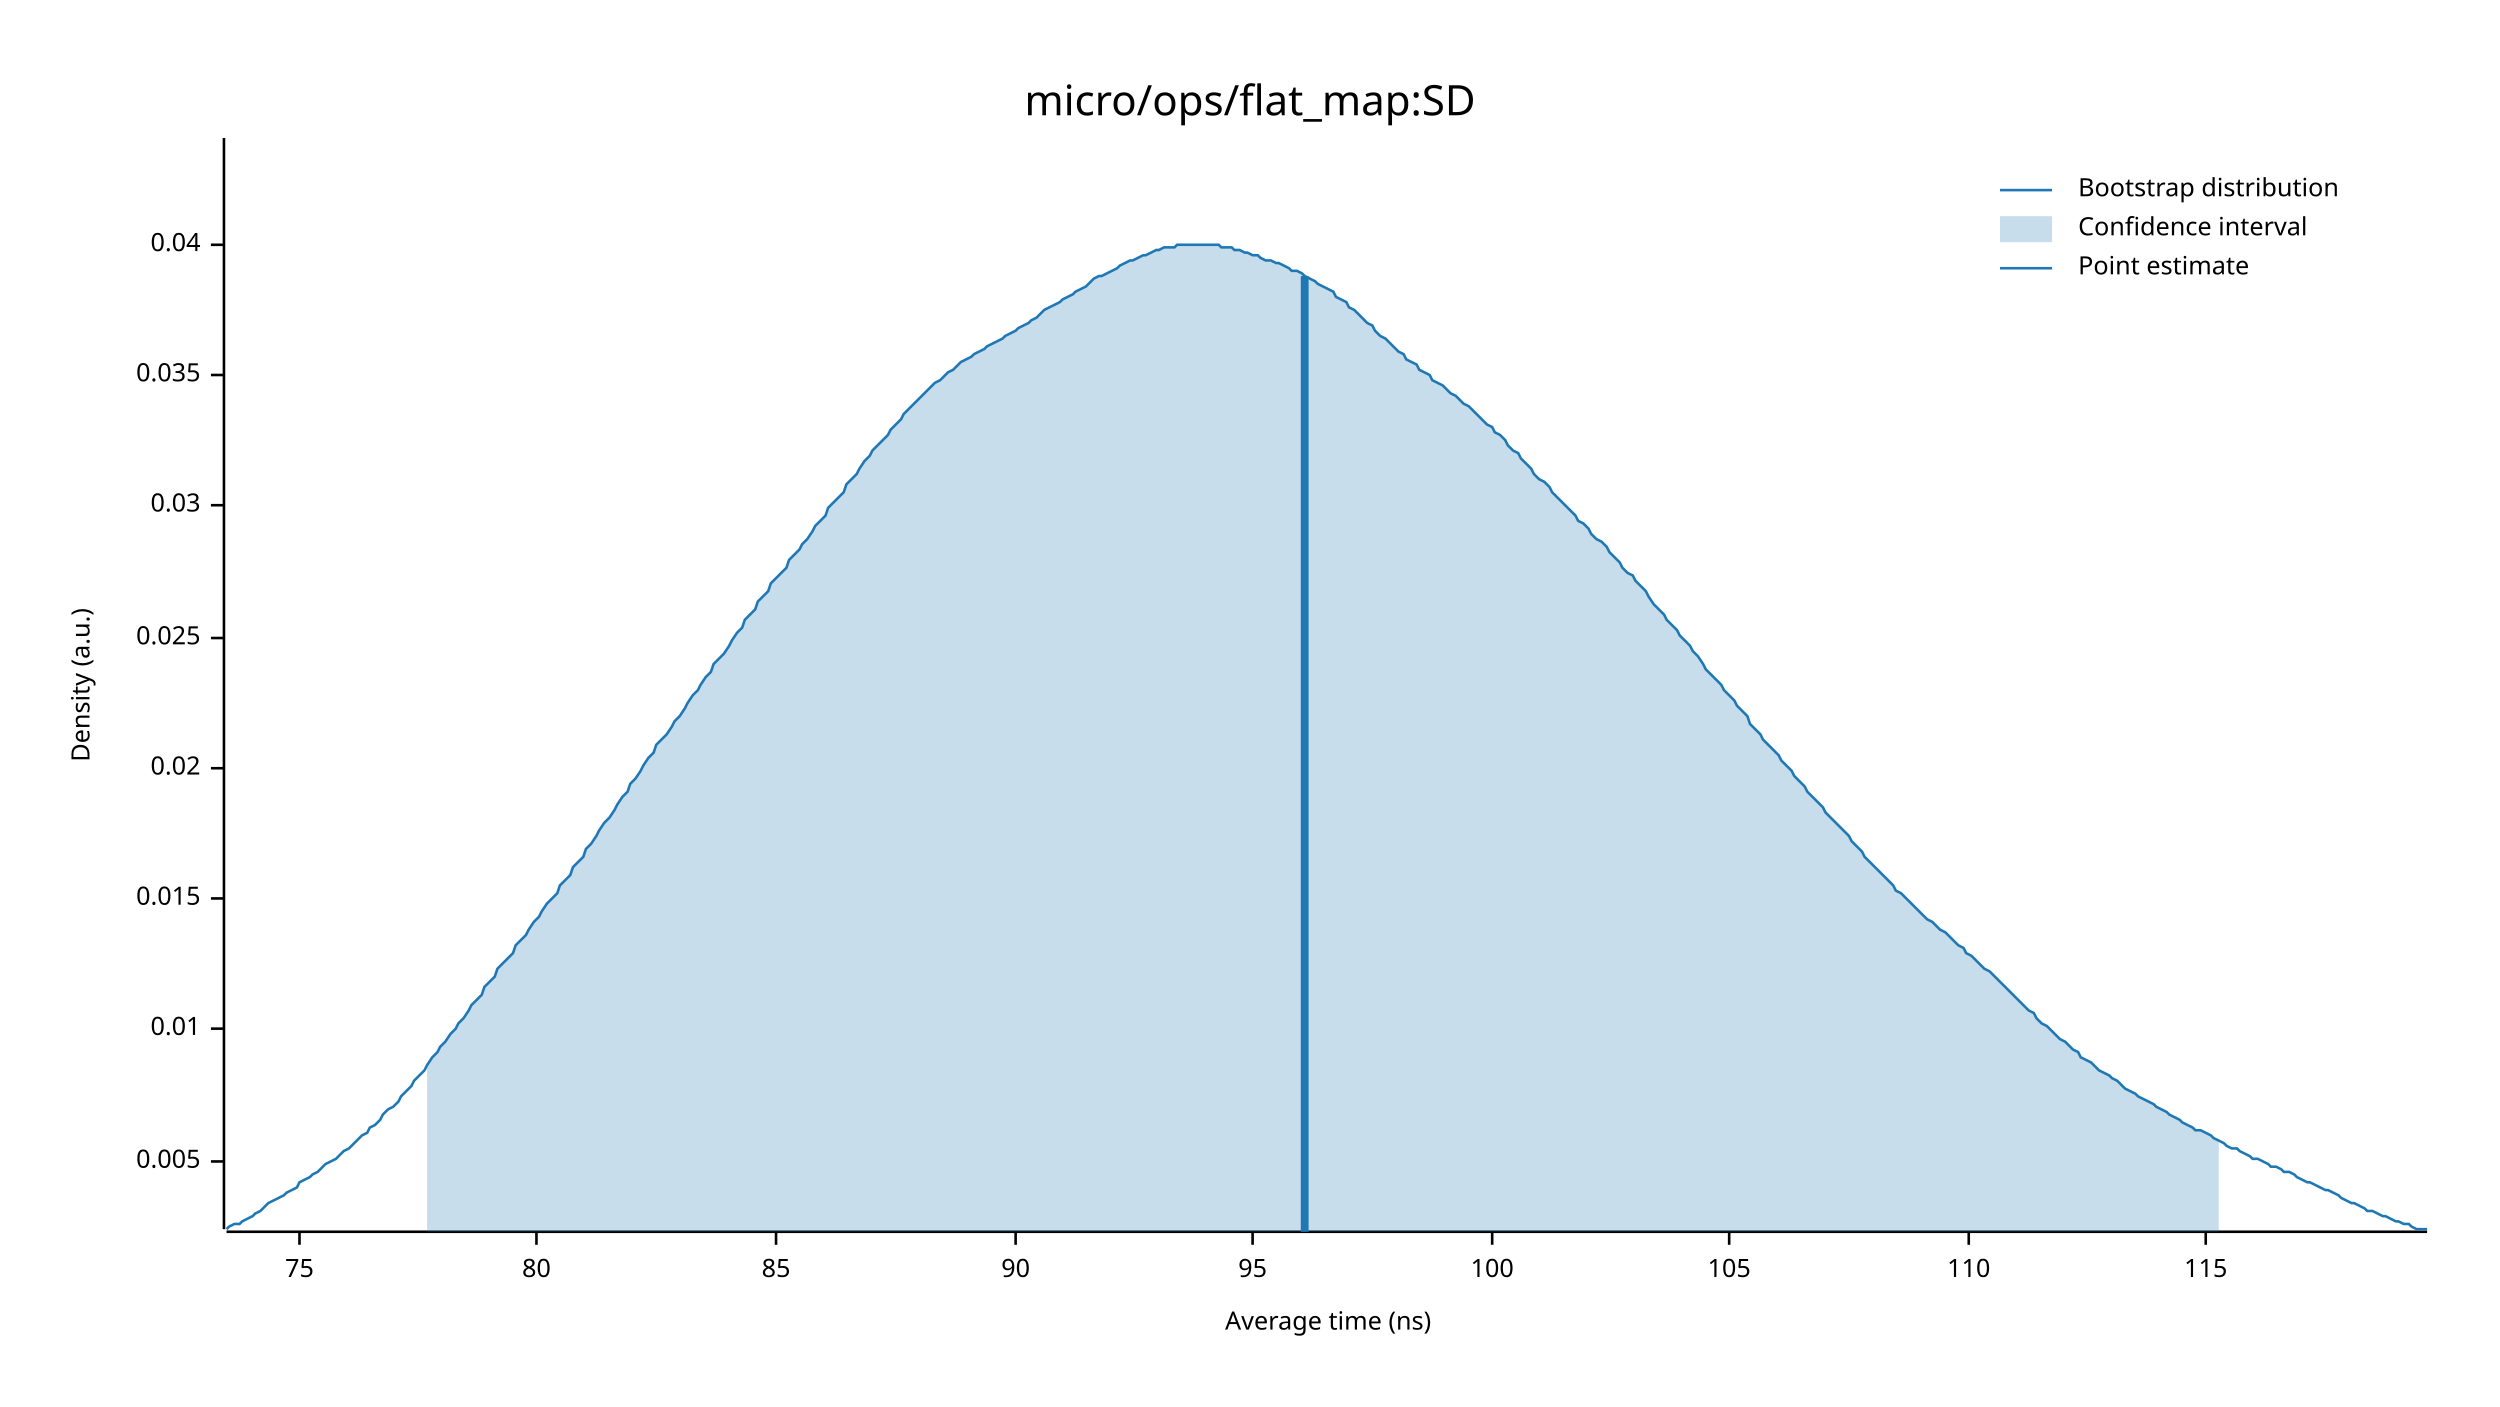
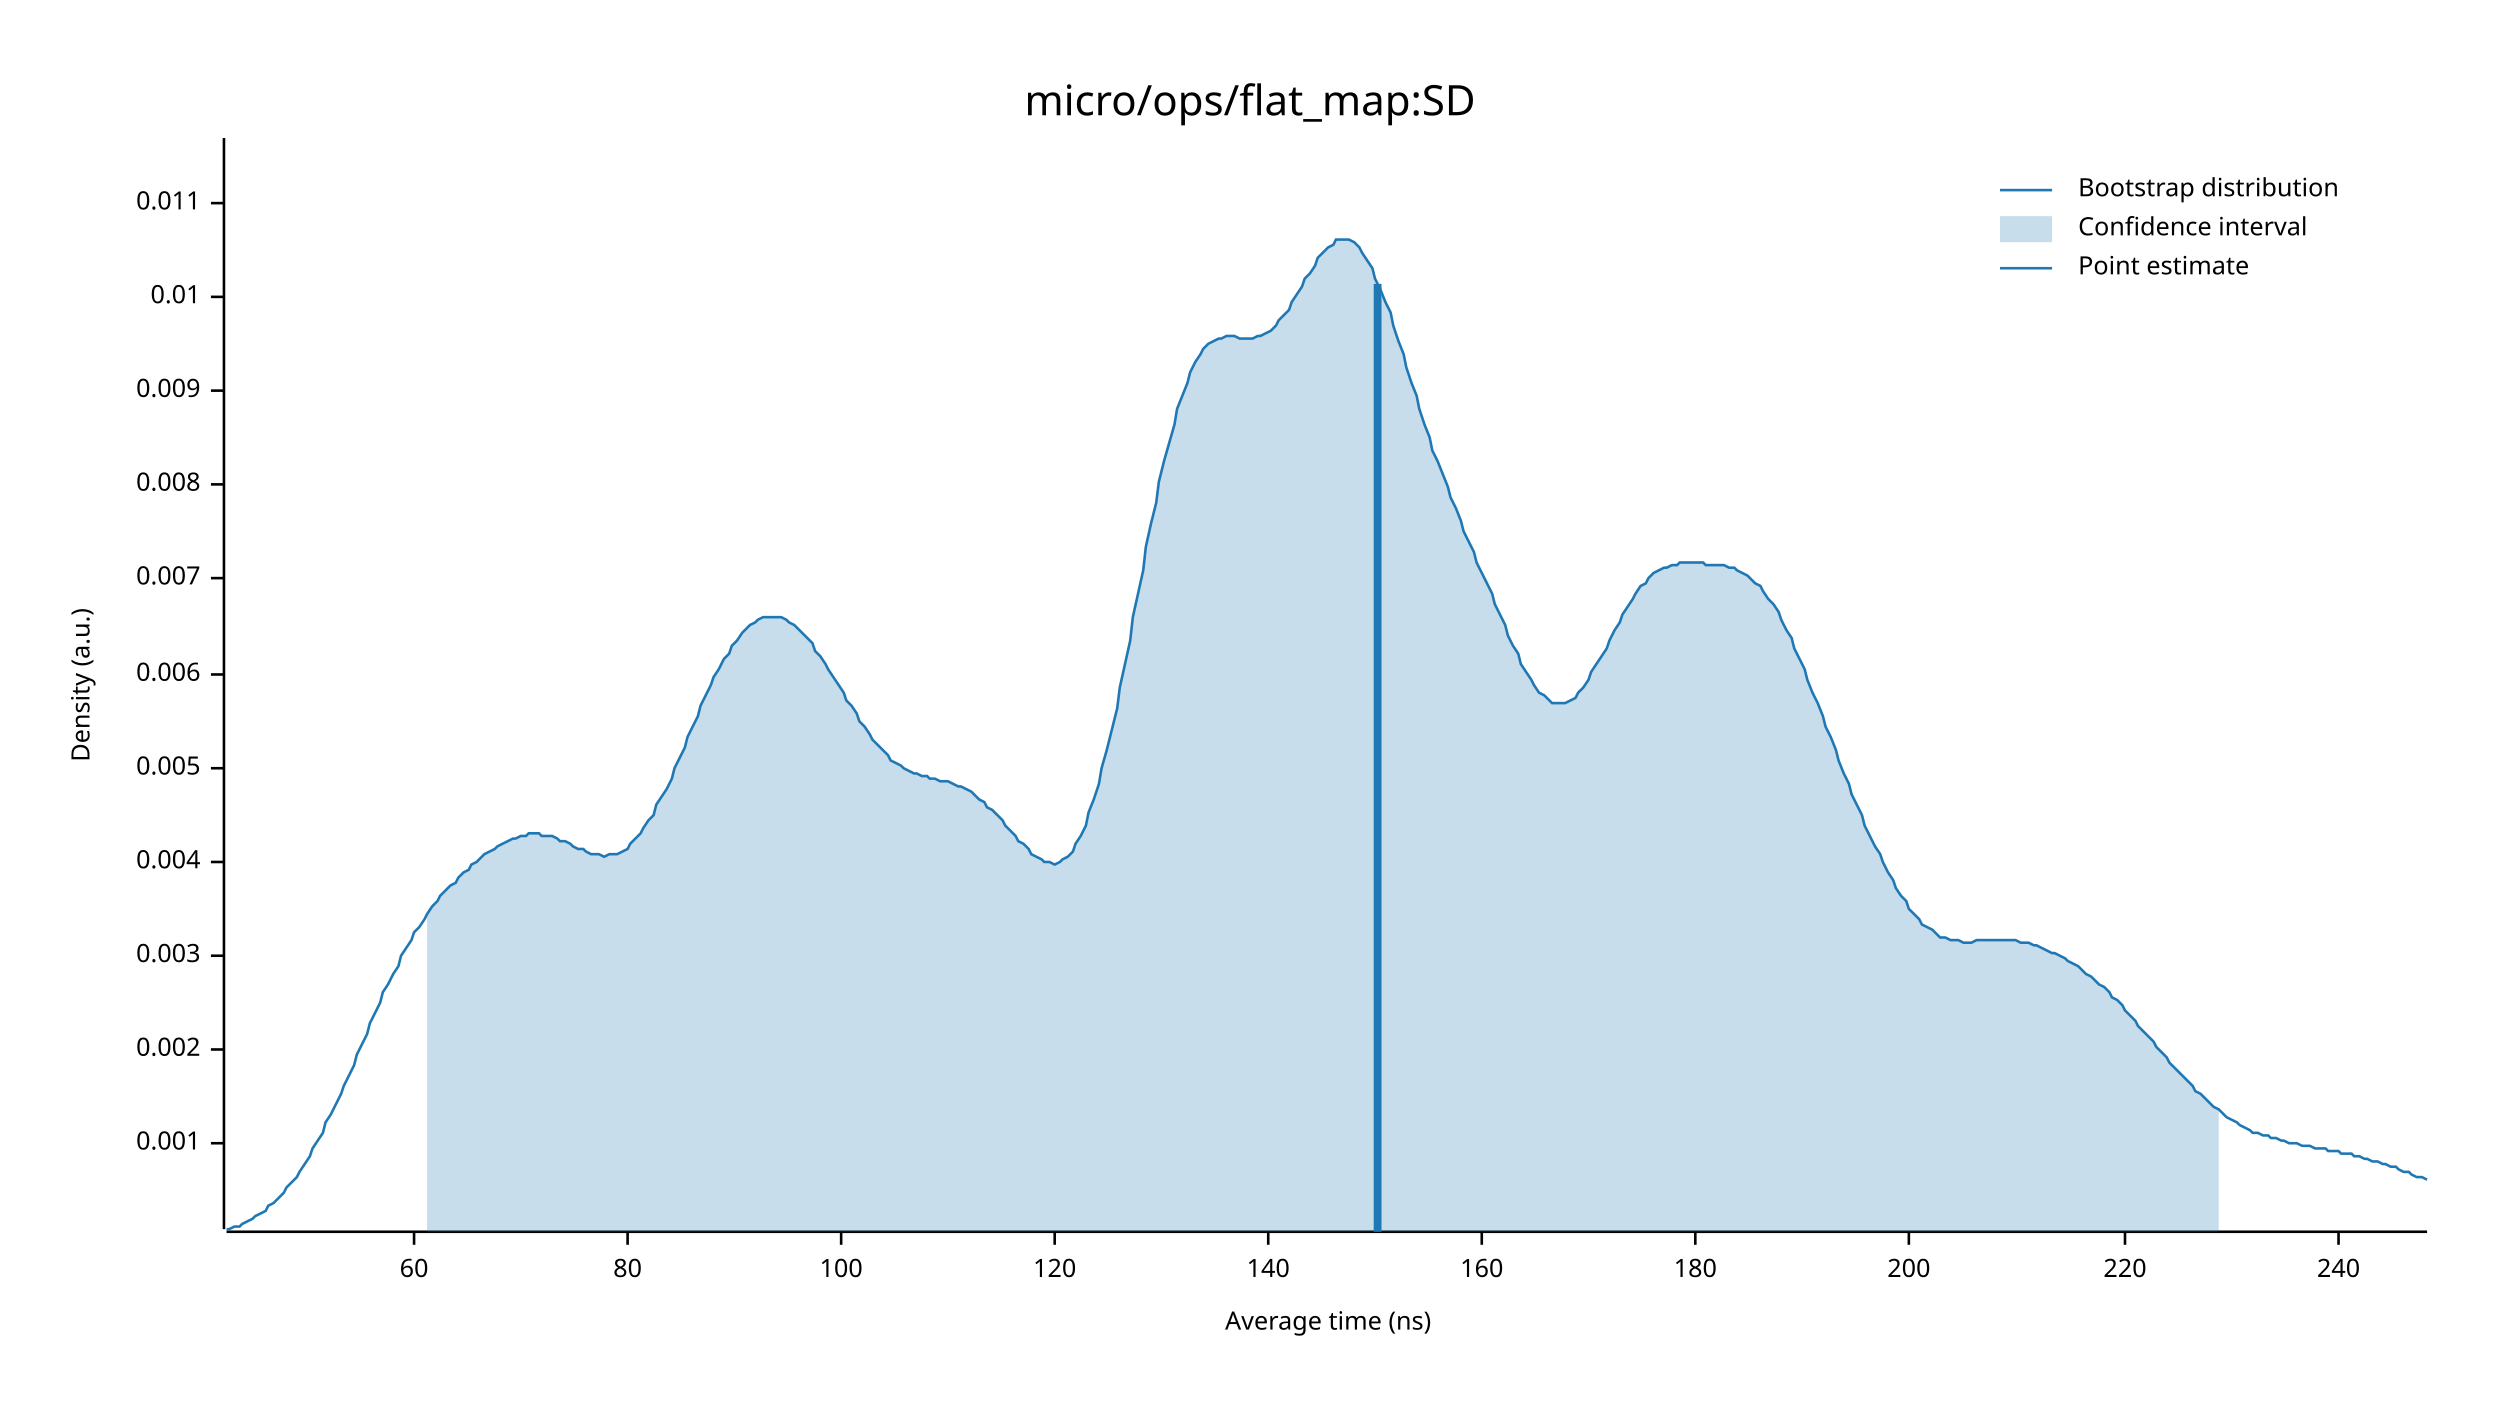
<svg xmlns="http://www.w3.org/2000/svg" width="960" height="540" viewBox="0 0 960 540">
  <text x="480" y="32" dy="0.76em" text-anchor="middle" font-family="sans-serif" font-size="16.129" opacity="1" fill="#000000">
micro/ops/flat_map:SD
</text>
  <text x="27" y="263" dy="0.76em" text-anchor="middle" font-family="sans-serif" font-size="9.677" opacity="1" fill="#000000" transform="rotate(270, 27, 263)">
Density (a.u.)
</text>
  <text x="510" y="513" dy="-0.5ex" text-anchor="middle" font-family="sans-serif" font-size="9.677" opacity="1" fill="#000000">
Average time (ns)
</text>
  <polyline fill="none" opacity="1" stroke="#000000" stroke-width="1" points="86,53 86,472 " />
-   <text x="77" y="446" dy="0.5ex" text-anchor="end" font-family="sans-serif" font-size="9.677" opacity="1" fill="#000000">
+   <text x="77" y="439" dy="0.5ex" text-anchor="end" font-family="sans-serif" font-size="9.677" opacity="1" fill="#000000">
+ 0.001
+ </text>
+   <polyline fill="none" opacity="1" stroke="#000000" stroke-width="1" points="81,439 86,439 " />
+   <text x="77" y="403" dy="0.5ex" text-anchor="end" font-family="sans-serif" font-size="9.677" opacity="1" fill="#000000">
+ 0.002
+ </text>
+   <polyline fill="none" opacity="1" stroke="#000000" stroke-width="1" points="81,403 86,403 " />
+   <text x="77" y="367" dy="0.5ex" text-anchor="end" font-family="sans-serif" font-size="9.677" opacity="1" fill="#000000">
+ 0.003
+ </text>
+   <polyline fill="none" opacity="1" stroke="#000000" stroke-width="1" points="81,367 86,367 " />
+   <text x="77" y="331" dy="0.5ex" text-anchor="end" font-family="sans-serif" font-size="9.677" opacity="1" fill="#000000">
+ 0.004
+ </text>
+   <polyline fill="none" opacity="1" stroke="#000000" stroke-width="1" points="81,331 86,331 " />
+   <text x="77" y="295" dy="0.5ex" text-anchor="end" font-family="sans-serif" font-size="9.677" opacity="1" fill="#000000">
0.005
</text>
-   <polyline fill="none" opacity="1" stroke="#000000" stroke-width="1" points="81,446 86,446 " />
-   <text x="77" y="395" dy="0.5ex" text-anchor="end" font-family="sans-serif" font-size="9.677" opacity="1" fill="#000000">
+   <polyline fill="none" opacity="1" stroke="#000000" stroke-width="1" points="81,295 86,295 " />
+   <text x="77" y="259" dy="0.5ex" text-anchor="end" font-family="sans-serif" font-size="9.677" opacity="1" fill="#000000">
+ 0.006
+ </text>
+   <polyline fill="none" opacity="1" stroke="#000000" stroke-width="1" points="81,259 86,259 " />
+   <text x="77" y="222" dy="0.5ex" text-anchor="end" font-family="sans-serif" font-size="9.677" opacity="1" fill="#000000">
+ 0.007
+ </text>
+   <polyline fill="none" opacity="1" stroke="#000000" stroke-width="1" points="81,222 86,222 " />
+   <text x="77" y="186" dy="0.5ex" text-anchor="end" font-family="sans-serif" font-size="9.677" opacity="1" fill="#000000">
+ 0.008
+ </text>
+   <polyline fill="none" opacity="1" stroke="#000000" stroke-width="1" points="81,186 86,186 " />
+   <text x="77" y="150" dy="0.5ex" text-anchor="end" font-family="sans-serif" font-size="9.677" opacity="1" fill="#000000">
+ 0.009
+ </text>
+   <polyline fill="none" opacity="1" stroke="#000000" stroke-width="1" points="81,150 86,150 " />
+   <text x="77" y="114" dy="0.5ex" text-anchor="end" font-family="sans-serif" font-size="9.677" opacity="1" fill="#000000">
0.01
</text>
-   <polyline fill="none" opacity="1" stroke="#000000" stroke-width="1" points="81,395 86,395 " />
-   <text x="77" y="345" dy="0.5ex" text-anchor="end" font-family="sans-serif" font-size="9.677" opacity="1" fill="#000000">
- 0.015
+   <polyline fill="none" opacity="1" stroke="#000000" stroke-width="1" points="81,114 86,114 " />
+   <text x="77" y="78" dy="0.5ex" text-anchor="end" font-family="sans-serif" font-size="9.677" opacity="1" fill="#000000">
+ 0.011
</text>
-   <polyline fill="none" opacity="1" stroke="#000000" stroke-width="1" points="81,345 86,345 " />
-   <text x="77" y="295" dy="0.5ex" text-anchor="end" font-family="sans-serif" font-size="9.677" opacity="1" fill="#000000">
- 0.02
+   <polyline fill="none" opacity="1" stroke="#000000" stroke-width="1" points="81,78 86,78 " />
+   <polyline fill="none" opacity="1" stroke="#000000" stroke-width="1" points="87,473 932,473 " />
+   <text x="159" y="483" dy="0.76em" text-anchor="middle" font-family="sans-serif" font-size="9.677" opacity="1" fill="#000000">
+ 60
</text>
-   <polyline fill="none" opacity="1" stroke="#000000" stroke-width="1" points="81,295 86,295 " />
-   <text x="77" y="245" dy="0.5ex" text-anchor="end" font-family="sans-serif" font-size="9.677" opacity="1" fill="#000000">
- 0.025
- </text>
-   <polyline fill="none" opacity="1" stroke="#000000" stroke-width="1" points="81,245 86,245 " />
-   <text x="77" y="194" dy="0.5ex" text-anchor="end" font-family="sans-serif" font-size="9.677" opacity="1" fill="#000000">
- 0.03
- </text>
-   <polyline fill="none" opacity="1" stroke="#000000" stroke-width="1" points="81,194 86,194 " />
-   <text x="77" y="144" dy="0.5ex" text-anchor="end" font-family="sans-serif" font-size="9.677" opacity="1" fill="#000000">
- 0.035
- </text>
-   <polyline fill="none" opacity="1" stroke="#000000" stroke-width="1" points="81,144 86,144 " />
-   <text x="77" y="94" dy="0.5ex" text-anchor="end" font-family="sans-serif" font-size="9.677" opacity="1" fill="#000000">
- 0.04
- </text>
-   <polyline fill="none" opacity="1" stroke="#000000" stroke-width="1" points="81,94 86,94 " />
-   <polyline fill="none" opacity="1" stroke="#000000" stroke-width="1" points="87,473 932,473 " />
-   <text x="115" y="483" dy="0.76em" text-anchor="middle" font-family="sans-serif" font-size="9.677" opacity="1" fill="#000000">
- 75
- </text>
-   <polyline fill="none" opacity="1" stroke="#000000" stroke-width="1" points="115,473 115,478 " />
-   <text x="206" y="483" dy="0.76em" text-anchor="middle" font-family="sans-serif" font-size="9.677" opacity="1" fill="#000000">
+   <polyline fill="none" opacity="1" stroke="#000000" stroke-width="1" points="159,473 159,478 " />
+   <text x="241" y="483" dy="0.76em" text-anchor="middle" font-family="sans-serif" font-size="9.677" opacity="1" fill="#000000">
80
</text>
-   <polyline fill="none" opacity="1" stroke="#000000" stroke-width="1" points="206,473 206,478 " />
-   <text x="298" y="483" dy="0.76em" text-anchor="middle" font-family="sans-serif" font-size="9.677" opacity="1" fill="#000000">
- 85
- </text>
-   <polyline fill="none" opacity="1" stroke="#000000" stroke-width="1" points="298,473 298,478 " />
-   <text x="390" y="483" dy="0.76em" text-anchor="middle" font-family="sans-serif" font-size="9.677" opacity="1" fill="#000000">
- 90
- </text>
-   <polyline fill="none" opacity="1" stroke="#000000" stroke-width="1" points="390,473 390,478 " />
-   <text x="481" y="483" dy="0.76em" text-anchor="middle" font-family="sans-serif" font-size="9.677" opacity="1" fill="#000000">
- 95
- </text>
-   <polyline fill="none" opacity="1" stroke="#000000" stroke-width="1" points="481,473 481,478 " />
-   <text x="573" y="483" dy="0.76em" text-anchor="middle" font-family="sans-serif" font-size="9.677" opacity="1" fill="#000000">
+   <polyline fill="none" opacity="1" stroke="#000000" stroke-width="1" points="241,473 241,478 " />
+   <text x="323" y="483" dy="0.76em" text-anchor="middle" font-family="sans-serif" font-size="9.677" opacity="1" fill="#000000">
100
</text>
-   <polyline fill="none" opacity="1" stroke="#000000" stroke-width="1" points="573,473 573,478 " />
-   <text x="664" y="483" dy="0.76em" text-anchor="middle" font-family="sans-serif" font-size="9.677" opacity="1" fill="#000000">
- 105
+   <polyline fill="none" opacity="1" stroke="#000000" stroke-width="1" points="323,473 323,478 " />
+   <text x="405" y="483" dy="0.76em" text-anchor="middle" font-family="sans-serif" font-size="9.677" opacity="1" fill="#000000">
+ 120
</text>
-   <polyline fill="none" opacity="1" stroke="#000000" stroke-width="1" points="664,473 664,478 " />
-   <text x="756" y="483" dy="0.76em" text-anchor="middle" font-family="sans-serif" font-size="9.677" opacity="1" fill="#000000">
- 110
+   <polyline fill="none" opacity="1" stroke="#000000" stroke-width="1" points="405,473 405,478 " />
+   <text x="487" y="483" dy="0.76em" text-anchor="middle" font-family="sans-serif" font-size="9.677" opacity="1" fill="#000000">
+ 140
</text>
-   <polyline fill="none" opacity="1" stroke="#000000" stroke-width="1" points="756,473 756,478 " />
-   <text x="847" y="483" dy="0.76em" text-anchor="middle" font-family="sans-serif" font-size="9.677" opacity="1" fill="#000000">
- 115
+   <polyline fill="none" opacity="1" stroke="#000000" stroke-width="1" points="487,473 487,478 " />
+   <text x="569" y="483" dy="0.76em" text-anchor="middle" font-family="sans-serif" font-size="9.677" opacity="1" fill="#000000">
+ 160
</text>
-   <polyline fill="none" opacity="1" stroke="#000000" stroke-width="1" points="847,473 847,478 " />
-   <polyline fill="none" opacity="1" stroke="#1F78B4" stroke-width="1" points="87,472 88,471 90,470 92,470 93,469 95,468 97,467 98,466 100,465 102,463 103,462 105,461 107,460 109,459 110,458 112,457 114,456 115,454 117,453 119,452 120,451 122,450 124,448 125,447 127,446 129,445 131,443 132,442 134,441 136,439 137,438 139,436 141,435 142,433 144,432 146,430 147,428 149,426 151,425 153,423 154,421 156,419 158,417 159,415 161,413 163,411 164,409 166,406 168,404 169,402 171,400 173,397 175,395 176,393 178,391 180,388 181,386 183,384 185,382 186,379 188,377 190,375 191,372 193,370 195,368 197,366 198,363 200,361 202,359 203,357 205,354 207,352 208,350 210,347 212,345 214,343 215,340 217,338 219,336 220,333 222,331 224,329 225,326 227,324 229,321 230,319 232,316 234,314 236,311 237,309 239,306 241,304 242,301 244,299 246,296 247,294 249,291 251,289 252,286 254,284 256,282 258,279 259,277 261,275 263,272 264,270 266,267 268,265 269,263 271,260 273,258 274,255 276,253 278,251 280,248 281,246 283,243 285,241 286,238 288,236 290,234 291,231 293,229 295,227 296,224 298,222 300,220 302,218 303,215 305,213 307,211 308,209 310,207 312,204 313,202 315,200 317,198 318,195 320,193 322,191 324,189 325,186 327,184 329,182 330,180 332,177 334,175 335,173 337,171 339,169 341,167 342,165 344,163 346,161 347,159 349,157 351,155 352,154 354,152 356,150 357,149 359,147 361,146 363,144 364,143 366,142 368,140 369,139 371,138 373,137 374,136 376,135 378,134 379,133 381,132 383,131 385,130 386,129 388,128 390,127 391,126 393,125 395,124 396,123 398,122 400,120 401,119 403,118 405,117 407,116 408,115 410,114 412,113 413,112 415,111 417,110 418,109 420,107 422,106 423,106 425,105 427,104 429,103 430,102 432,101 434,100 435,100 437,99 439,98 440,98 442,97 444,96 445,96 447,95 449,95 451,95 452,94 454,94 456,94 457,94 459,94 461,94 462,94 464,94 466,94 468,94 469,95 471,95 473,95 474,96 476,96 478,97 479,97 481,98 483,98 484,99 486,100 488,100 490,101 491,101 493,102 495,103 496,104 498,104 500,105 501,106 503,107 505,108 506,109 508,110 510,111 512,112 513,114 515,115 517,116 518,118 520,119 522,121 523,122 525,124 527,125 528,127 530,129 532,130 534,132 535,133 537,135 539,136 540,138 542,139 544,140 545,142 547,143 549,144 550,146 552,147 554,148 556,150 557,151 559,152 561,154 562,155 564,156 566,158 567,159 569,161 571,163 573,164 574,166 576,167 578,169 579,171 581,173 583,174 584,176 586,178 588,180 589,182 591,184 593,185 595,187 596,189 598,191 600,193 601,194 603,196 605,198 606,200 608,201 610,203 611,205 613,207 615,208 617,210 618,212 620,214 622,216 623,218 625,220 627,221 628,223 630,225 632,227 633,229 635,232 637,234 639,236 640,238 642,240 644,242 645,244 647,246 649,248 650,250 652,252 654,255 655,257 657,259 659,261 661,263 662,265 664,267 666,269 667,271 669,273 671,275 672,278 674,280 676,282 677,284 679,286 681,288 683,290 684,292 686,294 688,296 689,298 691,300 693,302 694,304 696,306 698,308 700,310 701,312 703,314 705,316 706,317 708,319 710,321 711,323 713,325 715,327 716,329 718,331 720,333 722,335 723,336 725,338 727,340 728,342 730,343 732,345 733,346 735,348 737,350 738,351 740,353 742,354 744,356 745,357 747,358 749,360 750,361 752,363 754,364 755,366 757,367 759,369 760,370 762,372 764,373 766,375 767,376 769,378 771,380 772,381 774,383 776,385 777,386 779,388 781,389 782,391 784,393 786,394 788,396 789,397 791,399 793,400 794,401 796,403 798,404 799,406 801,407 803,408 804,409 806,411 808,412 810,413 811,414 813,415 815,417 816,418 818,419 820,420 821,421 823,422 825,423 827,424 828,425 830,426 832,427 833,428 835,429 837,430 838,431 840,432 842,433 843,434 845,434 847,435 849,436 850,437 852,438 854,439 855,440 857,441 859,441 860,442 862,443 864,444 865,445 867,445 869,446 871,447 872,448 874,448 876,449 877,450 879,450 881,451 882,452 884,453 886,454 887,454 889,455 891,456 893,457 894,457 896,458 898,459 899,460 901,461 903,462 904,462 906,463 908,464 909,465 911,465 913,466 915,467 916,467 918,468 920,469 921,469 923,470 925,470 926,471 928,472 930,472 932,472 " />
-   <polygon opacity="0.25" fill="#1F78B4" points="164,409 166,406 168,404 169,402 171,400 173,397 175,395 176,393 178,391 180,388 181,386 183,384 185,382 186,379 188,377 190,375 191,372 193,370 195,368 197,366 198,363 200,361 202,359 203,357 205,354 207,352 208,350 210,347 212,345 214,343 215,340 217,338 219,336 220,333 222,331 224,329 225,326 227,324 229,321 230,319 232,316 234,314 236,311 237,309 239,306 241,304 242,301 244,299 246,296 247,294 249,291 251,289 252,286 254,284 256,282 258,279 259,277 261,275 263,272 264,270 266,267 268,265 269,263 271,260 273,258 274,255 276,253 278,251 280,248 281,246 283,243 285,241 286,238 288,236 290,234 291,231 293,229 295,227 296,224 298,222 300,220 302,218 303,215 305,213 307,211 308,209 310,207 312,204 313,202 315,200 317,198 318,195 320,193 322,191 324,189 325,186 327,184 329,182 330,180 332,177 334,175 335,173 337,171 339,169 341,167 342,165 344,163 346,161 347,159 349,157 351,155 352,154 354,152 356,150 357,149 359,147 361,146 363,144 364,143 366,142 368,140 369,139 371,138 373,137 374,136 376,135 378,134 379,133 381,132 383,131 385,130 386,129 388,128 390,127 391,126 393,125 395,124 396,123 398,122 400,120 401,119 403,118 405,117 407,116 408,115 410,114 412,113 413,112 415,111 417,110 418,109 420,107 422,106 423,106 425,105 427,104 429,103 430,102 432,101 434,100 435,100 437,99 439,98 440,98 442,97 444,96 445,96 447,95 449,95 451,95 452,94 454,94 456,94 457,94 459,94 461,94 462,94 464,94 466,94 468,94 469,95 471,95 473,95 474,96 476,96 478,97 479,97 481,98 483,98 484,99 486,100 488,100 490,101 491,101 493,102 495,103 496,104 498,104 500,105 501,106 503,107 505,108 506,109 508,110 510,111 512,112 513,114 515,115 517,116 518,118 520,119 522,121 523,122 525,124 527,125 528,127 530,129 532,130 534,132 535,133 537,135 539,136 540,138 542,139 544,140 545,142 547,143 549,144 550,146 552,147 554,148 556,150 557,151 559,152 561,154 562,155 564,156 566,158 567,159 569,161 571,163 573,164 574,166 576,167 578,169 579,171 581,173 583,174 584,176 586,178 588,180 589,182 591,184 593,185 595,187 596,189 598,191 600,193 601,194 603,196 605,198 606,200 608,201 610,203 611,205 613,207 615,208 617,210 618,212 620,214 622,216 623,218 625,220 627,221 628,223 630,225 632,227 633,229 635,232 637,234 639,236 640,238 642,240 644,242 645,244 647,246 649,248 650,250 652,252 654,255 655,257 657,259 659,261 661,263 662,265 664,267 666,269 667,271 669,273 671,275 672,278 674,280 676,282 677,284 679,286 681,288 683,290 684,292 686,294 688,296 689,298 691,300 693,302 694,304 696,306 698,308 700,310 701,312 703,314 705,316 706,317 708,319 710,321 711,323 713,325 715,327 716,329 718,331 720,333 722,335 723,336 725,338 727,340 728,342 730,343 732,345 733,346 735,348 737,350 738,351 740,353 742,354 744,356 745,357 747,358 749,360 750,361 752,363 754,364 755,366 757,367 759,369 760,370 762,372 764,373 766,375 767,376 769,378 771,380 772,381 774,383 776,385 777,386 779,388 781,389 782,391 784,393 786,394 788,396 789,397 791,399 793,400 794,401 796,403 798,404 799,406 801,407 803,408 804,409 806,411 808,412 810,413 811,414 813,415 815,417 816,418 818,419 820,420 821,421 823,422 825,423 827,424 828,425 830,426 832,427 833,428 835,429 837,430 838,431 840,432 842,433 843,434 845,434 847,435 849,436 850,437 852,438 852,473 164,473 " />
-   <polyline fill="none" opacity="1" stroke="#1F78B4" stroke-width="3" points="501,473 501,106 " />
+   <polyline fill="none" opacity="1" stroke="#000000" stroke-width="1" points="569,473 569,478 " />
+   <text x="651" y="483" dy="0.76em" text-anchor="middle" font-family="sans-serif" font-size="9.677" opacity="1" fill="#000000">
+ 180
+ </text>
+   <polyline fill="none" opacity="1" stroke="#000000" stroke-width="1" points="651,473 651,478 " />
+   <text x="733" y="483" dy="0.76em" text-anchor="middle" font-family="sans-serif" font-size="9.677" opacity="1" fill="#000000">
+ 200
+ </text>
+   <polyline fill="none" opacity="1" stroke="#000000" stroke-width="1" points="733,473 733,478 " />
+   <text x="816" y="483" dy="0.76em" text-anchor="middle" font-family="sans-serif" font-size="9.677" opacity="1" fill="#000000">
+ 220
+ </text>
+   <polyline fill="none" opacity="1" stroke="#000000" stroke-width="1" points="816,473 816,478 " />
+   <text x="898" y="483" dy="0.76em" text-anchor="middle" font-family="sans-serif" font-size="9.677" opacity="1" fill="#000000">
+ 240
+ </text>
+   <polyline fill="none" opacity="1" stroke="#000000" stroke-width="1" points="898,473 898,478 " />
+   <polyline fill="none" opacity="1" stroke="#1F78B4" stroke-width="1" points="87,472 88,472 90,471 92,471 93,470 95,469 97,468 98,467 100,466 102,465 103,463 105,462 107,460 109,458 110,456 112,454 114,452 115,450 117,447 119,444 120,441 122,438 124,435 125,431 127,428 129,424 131,420 132,417 134,413 136,409 137,405 139,401 141,397 142,393 144,389 146,385 147,381 149,378 151,374 153,371 154,367 156,364 158,361 159,358 161,356 163,353 164,351 166,348 168,346 169,344 171,342 173,340 175,339 176,337 178,335 180,334 181,332 183,331 185,329 186,328 188,327 190,326 191,325 193,324 195,323 197,322 198,322 200,321 202,321 203,320 205,320 207,320 208,321 210,321 212,321 214,322 215,323 217,323 219,324 220,325 222,326 224,326 225,327 227,328 229,328 230,328 232,329 234,328 236,328 237,328 239,327 241,326 242,324 244,322 246,320 247,318 249,315 251,313 252,309 254,306 256,303 258,299 259,295 261,291 263,287 264,283 266,279 268,275 269,271 271,267 273,263 274,260 276,257 278,253 280,251 281,248 283,246 285,243 286,242 288,240 290,239 291,238 293,237 295,237 296,237 298,237 300,237 302,238 303,239 305,240 307,242 308,243 310,245 312,247 313,250 315,252 317,255 318,257 320,260 322,263 324,266 325,269 327,271 329,274 330,277 332,279 334,282 335,284 337,286 339,288 341,290 342,292 344,293 346,294 347,295 349,296 351,297 352,297 354,298 356,298 357,299 359,299 361,300 363,300 364,300 366,301 368,302 369,302 371,303 373,304 374,305 376,307 378,308 379,310 381,311 383,313 385,315 386,317 388,319 390,321 391,323 393,324 395,326 396,328 398,329 400,330 401,331 403,331 405,332 407,331 408,330 410,329 412,327 413,324 415,321 417,317 418,312 420,307 422,301 423,295 425,288 427,280 429,272 430,264 432,255 434,246 435,237 437,228 439,219 440,210 442,201 444,193 445,185 447,177 449,170 451,163 452,157 454,152 456,147 457,143 459,139 461,136 462,134 464,132 466,131 468,130 469,130 471,129 473,129 474,129 476,130 478,130 479,130 481,130 483,129 484,129 486,128 488,127 490,125 491,123 493,121 495,119 496,116 498,113 500,110 501,107 503,105 505,102 506,99 508,97 510,95 512,94 513,92 515,92 517,92 518,92 520,93 522,95 523,97 525,100 527,103 528,107 530,111 532,116 534,120 535,125 537,131 539,136 540,141 542,147 544,152 545,157 547,163 549,168 550,173 552,177 554,182 556,187 557,191 559,195 561,200 562,204 564,208 566,212 567,216 569,220 571,224 573,228 574,232 576,236 578,240 579,244 581,248 583,251 584,255 586,258 588,261 589,263 591,266 593,267 595,269 596,270 598,270 600,270 601,270 603,269 605,268 606,266 608,264 610,261 611,258 613,255 615,252 617,249 618,246 620,242 622,239 623,236 625,233 627,230 628,228 630,225 632,224 633,222 635,220 637,219 639,218 640,218 642,217 644,217 645,216 647,216 649,216 650,216 652,216 654,216 655,217 657,217 659,217 661,217 662,217 664,218 666,218 667,219 669,220 671,221 672,222 674,224 676,225 677,227 679,230 681,232 683,235 684,238 686,242 688,245 689,249 691,253 693,257 694,261 696,266 698,270 700,275 701,279 703,283 705,288 706,292 708,297 710,301 711,305 713,309 715,313 716,317 718,321 720,325 722,328 723,331 725,335 727,338 728,341 730,344 732,346 733,349 735,351 737,353 738,355 740,356 742,357 744,359 745,360 747,360 749,361 750,361 752,361 754,362 755,362 757,362 759,361 760,361 762,361 764,361 766,361 767,361 769,361 771,361 772,361 774,361 776,362 777,362 779,362 781,363 782,363 784,364 786,365 788,366 789,366 791,367 793,368 794,369 796,370 798,371 799,372 801,374 803,375 804,376 806,378 808,379 810,381 811,383 813,384 815,386 816,388 818,390 820,392 821,394 823,396 825,398 827,400 828,402 830,404 832,406 833,408 835,410 837,412 838,413 840,415 842,417 843,419 845,420 847,422 849,424 850,425 852,426 854,428 855,429 857,430 859,431 860,432 862,433 864,434 865,435 867,435 869,436 871,436 872,437 874,437 876,438 877,438 879,439 881,439 882,439 884,440 886,440 887,440 889,441 891,441 893,441 894,442 896,442 898,442 899,443 901,443 903,443 904,444 906,444 908,445 909,445 911,446 913,446 915,447 916,447 918,448 920,448 921,449 923,450 925,450 926,451 928,452 930,452 932,453 " />
+   <polygon opacity="0.25" fill="#1F78B4" points="164,351 166,348 168,346 169,344 171,342 173,340 175,339 176,337 178,335 180,334 181,332 183,331 185,329 186,328 188,327 190,326 191,325 193,324 195,323 197,322 198,322 200,321 202,321 203,320 205,320 207,320 208,321 210,321 212,321 214,322 215,323 217,323 219,324 220,325 222,326 224,326 225,327 227,328 229,328 230,328 232,329 234,328 236,328 237,328 239,327 241,326 242,324 244,322 246,320 247,318 249,315 251,313 252,309 254,306 256,303 258,299 259,295 261,291 263,287 264,283 266,279 268,275 269,271 271,267 273,263 274,260 276,257 278,253 280,251 281,248 283,246 285,243 286,242 288,240 290,239 291,238 293,237 295,237 296,237 298,237 300,237 302,238 303,239 305,240 307,242 308,243 310,245 312,247 313,250 315,252 317,255 318,257 320,260 322,263 324,266 325,269 327,271 329,274 330,277 332,279 334,282 335,284 337,286 339,288 341,290 342,292 344,293 346,294 347,295 349,296 351,297 352,297 354,298 356,298 357,299 359,299 361,300 363,300 364,300 366,301 368,302 369,302 371,303 373,304 374,305 376,307 378,308 379,310 381,311 383,313 385,315 386,317 388,319 390,321 391,323 393,324 395,326 396,328 398,329 400,330 401,331 403,331 405,332 407,331 408,330 410,329 412,327 413,324 415,321 417,317 418,312 420,307 422,301 423,295 425,288 427,280 429,272 430,264 432,255 434,246 435,237 437,228 439,219 440,210 442,201 444,193 445,185 447,177 449,170 451,163 452,157 454,152 456,147 457,143 459,139 461,136 462,134 464,132 466,131 468,130 469,130 471,129 473,129 474,129 476,130 478,130 479,130 481,130 483,129 484,129 486,128 488,127 490,125 491,123 493,121 495,119 496,116 498,113 500,110 501,107 503,105 505,102 506,99 508,97 510,95 512,94 513,92 515,92 517,92 518,92 520,93 522,95 523,97 525,100 527,103 528,107 530,111 532,116 534,120 535,125 537,131 539,136 540,141 542,147 544,152 545,157 547,163 549,168 550,173 552,177 554,182 556,187 557,191 559,195 561,200 562,204 564,208 566,212 567,216 569,220 571,224 573,228 574,232 576,236 578,240 579,244 581,248 583,251 584,255 586,258 588,261 589,263 591,266 593,267 595,269 596,270 598,270 600,270 601,270 603,269 605,268 606,266 608,264 610,261 611,258 613,255 615,252 617,249 618,246 620,242 622,239 623,236 625,233 627,230 628,228 630,225 632,224 633,222 635,220 637,219 639,218 640,218 642,217 644,217 645,216 647,216 649,216 650,216 652,216 654,216 655,217 657,217 659,217 661,217 662,217 664,218 666,218 667,219 669,220 671,221 672,222 674,224 676,225 677,227 679,230 681,232 683,235 684,238 686,242 688,245 689,249 691,253 693,257 694,261 696,266 698,270 700,275 701,279 703,283 705,288 706,292 708,297 710,301 711,305 713,309 715,313 716,317 718,321 720,325 722,328 723,331 725,335 727,338 728,341 730,344 732,346 733,349 735,351 737,353 738,355 740,356 742,357 744,359 745,360 747,360 749,361 750,361 752,361 754,362 755,362 757,362 759,361 760,361 762,361 764,361 766,361 767,361 769,361 771,361 772,361 774,361 776,362 777,362 779,362 781,363 782,363 784,364 786,365 788,366 789,366 791,367 793,368 794,369 796,370 798,371 799,372 801,374 803,375 804,376 806,378 808,379 810,381 811,383 813,384 815,386 816,388 818,390 820,392 821,394 823,396 825,398 827,400 828,402 830,404 832,406 833,408 835,410 837,412 838,413 840,415 842,417 843,419 845,420 847,422 849,424 850,425 852,426 852,473 164,473 " />
+   <polyline fill="none" opacity="1" stroke="#1F78B4" stroke-width="3" points="529,473 529,109 " />
  <text x="798" y="68" dy="0.76em" text-anchor="start" font-family="sans-serif" font-size="9.677" opacity="1" fill="#000000">
Bootstrap distribution
</text>
  <text x="798" y="83" dy="0.76em" text-anchor="start" font-family="sans-serif" font-size="9.677" opacity="1" fill="#000000">
Confidence interval
</text>
  <text x="798" y="98" dy="0.76em" text-anchor="start" font-family="sans-serif" font-size="9.677" opacity="1" fill="#000000">
Point estimate
</text>
  <polyline fill="none" opacity="1" stroke="#1F78B4" stroke-width="1" points="768,73 788,73 " />
  <rect x="768" y="83" width="20" height="10" opacity="0.25" fill="#1F78B4" stroke="none" />
  <polyline fill="none" opacity="1" stroke="#1F78B4" stroke-width="1" points="768,103 788,103 " />
</svg>
